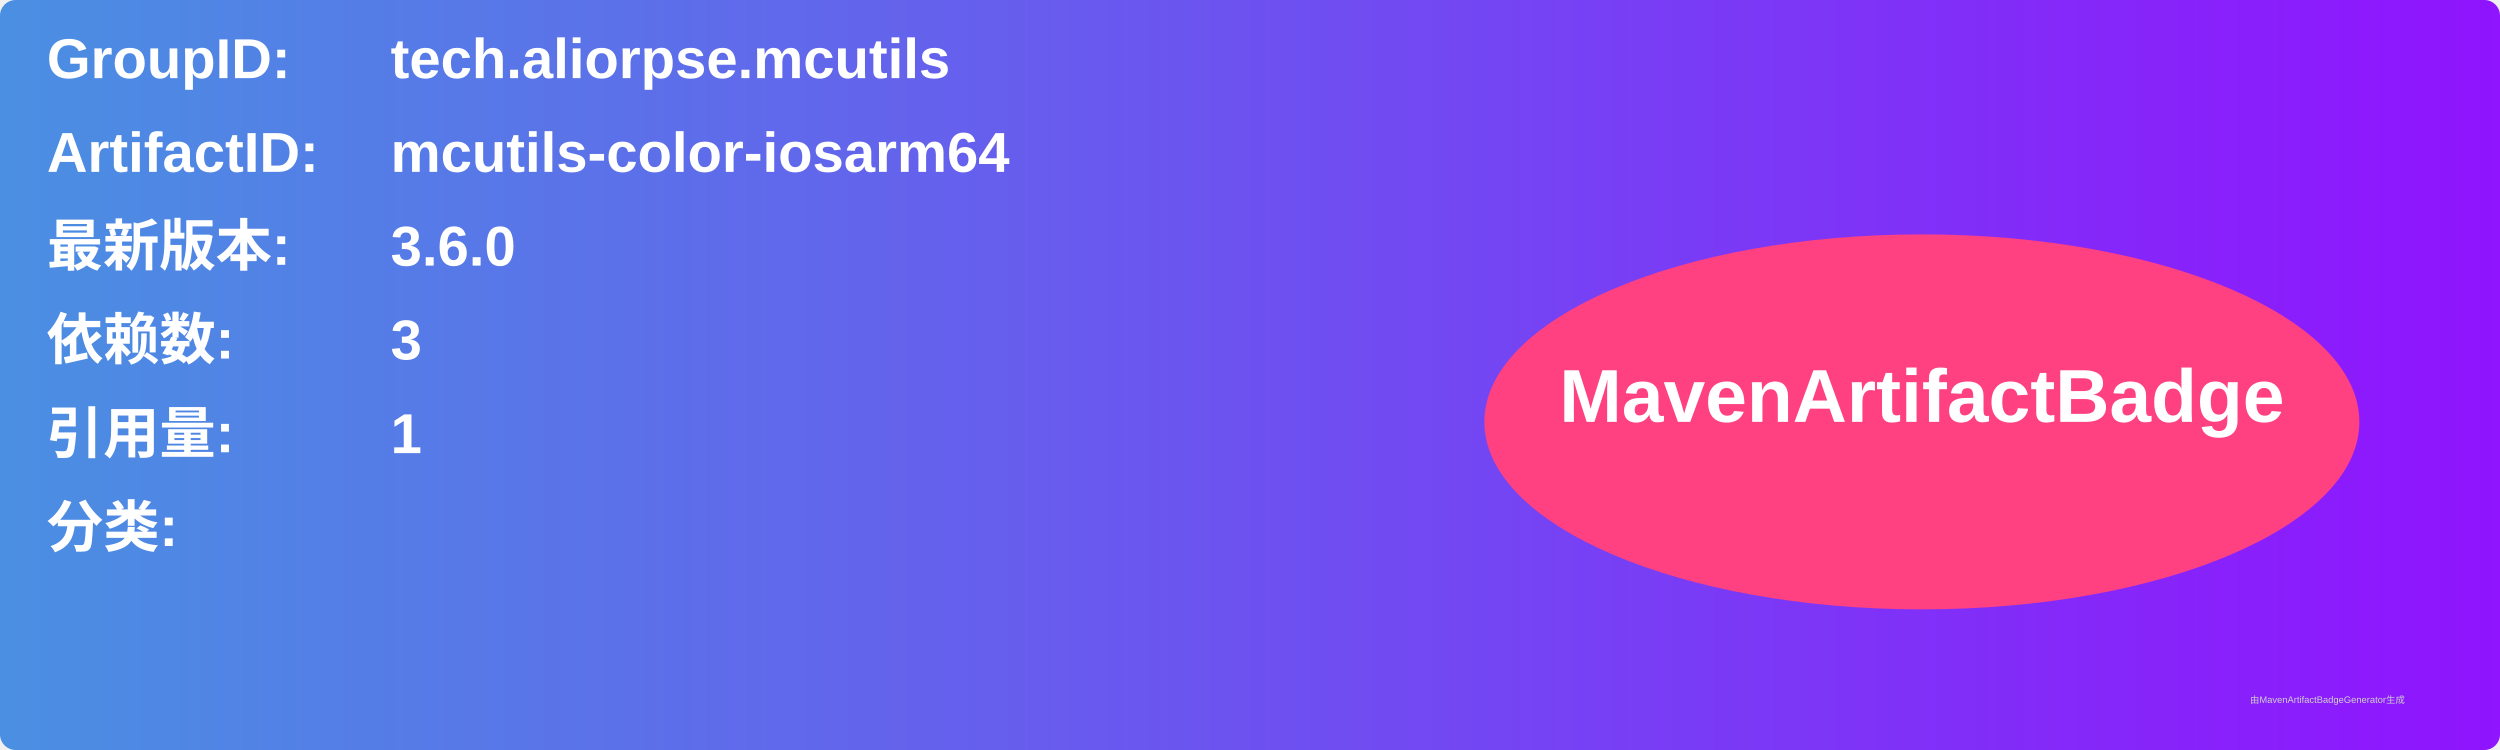
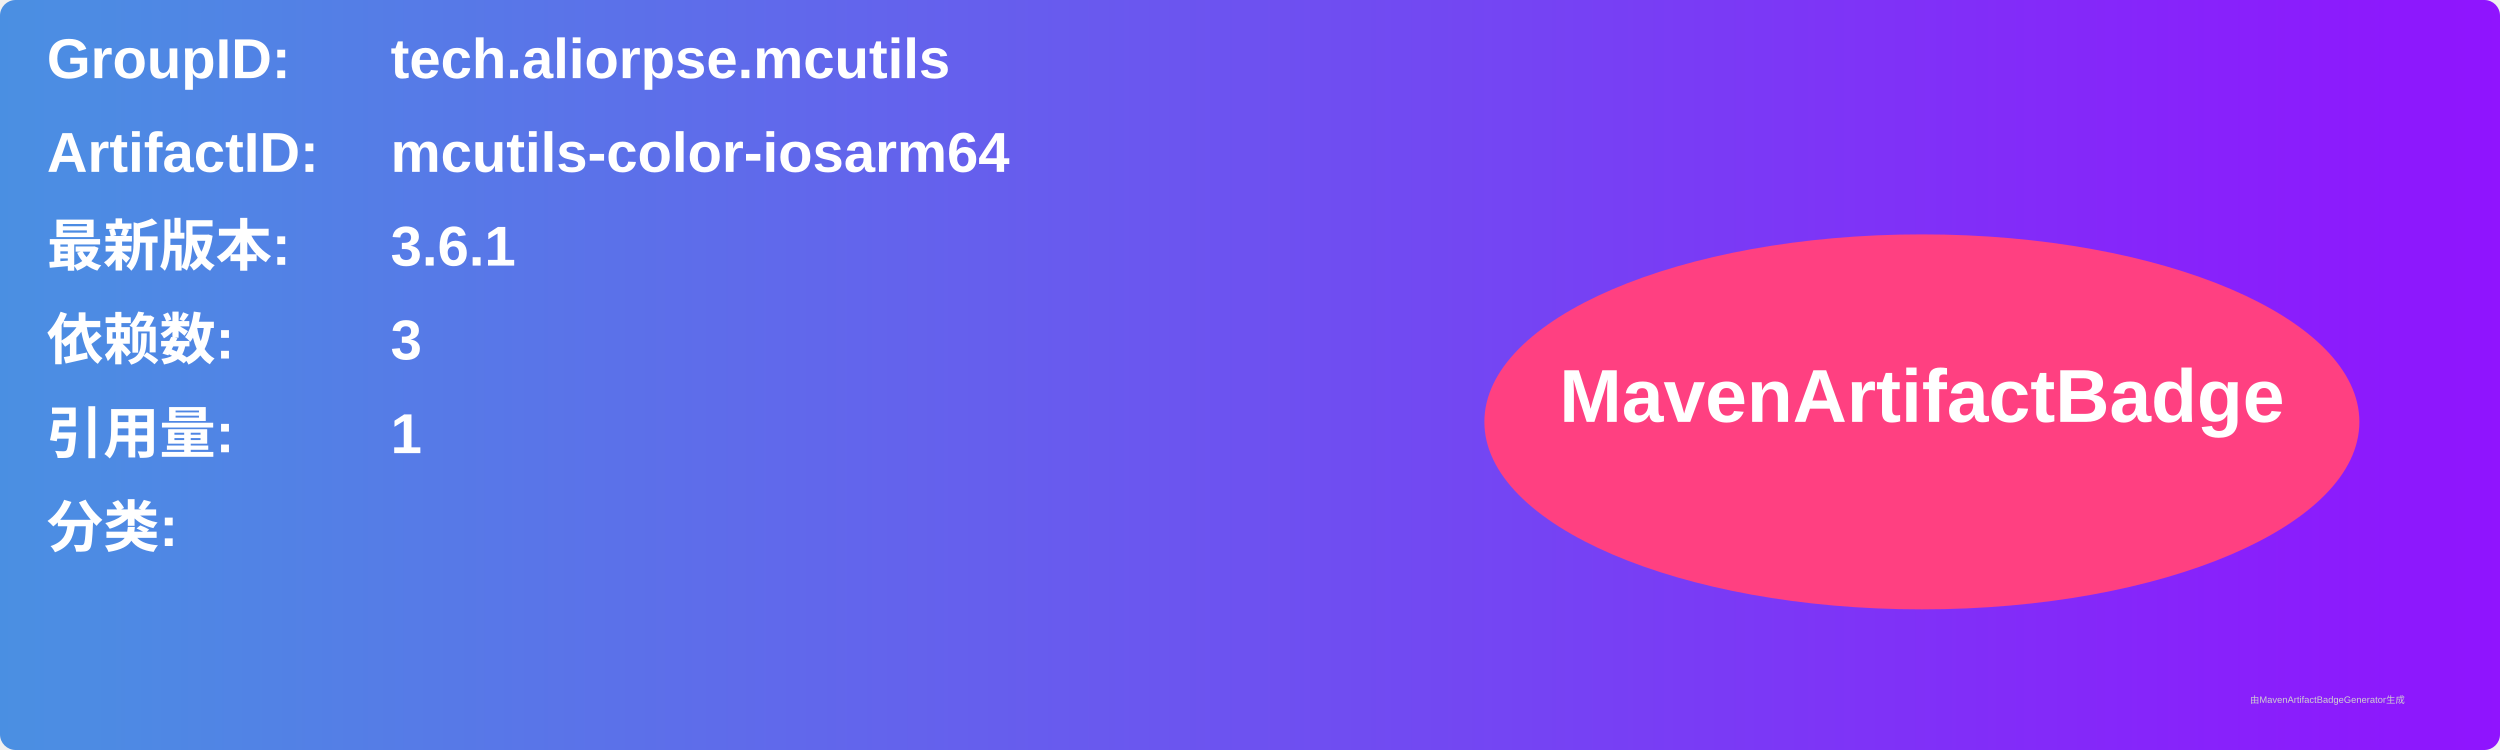
<svg xmlns="http://www.w3.org/2000/svg" width="800" height="240" viewBox="0 0 800 240">
  <linearGradient id="grad" x1="0%" y1="0%" x2="100%" y2="0%">
    <stop offset="0%" stop-color="#4a90e2" />
    <stop offset="100%" stop-color="#9013fe" />
  </linearGradient>
  <rect width="100%" height="100%" rx="5" ry="5" fill="url(#grad)" />
  <g transform="translate(15, 15)">
    <text x="0" y="10" font-family="Arial" font-size="18" fill="white" font-weight="bold" width="260">GroupID:</text>
    <text x="110" y="10" font-family="Arial" font-size="18" fill="white" font-weight="bold" width="460">tech.aliorpse.mcutils</text>
    <text x="0" y="40" font-family="Arial" font-size="18" fill="white" font-weight="bold" width="260">ArtifactID:</text>
    <text x="110" y="40" font-family="Arial" font-size="18" fill="white" font-weight="bold" width="460">mcutils-color-iosarm64</text>
    <text x="0" y="70" font-family="Arial" font-size="18" fill="white" font-weight="bold">最新版本:</text>
    <text x="110" y="70" font-family="Arial" font-size="18" fill="white" font-weight="bold">
-       <tspan font-weight="bold">3.6.0</tspan>
+       <tspan font-weight="bold">3.6.1</tspan>
    </text>
    <text x="0" y="100" font-family="Arial" font-size="18" fill="white" font-weight="bold">依赖数: </text>
    <text x="110" y="100" font-family="Arial" font-size="18" fill="white">
      <tspan font-weight="bold">3</tspan>
    </text>
    <text x="0" y="130" font-family="Arial" font-size="18" fill="white" font-weight="bold">引用量: </text>
    <text x="110" y="130" font-family="Arial" font-size="18" fill="white">
      <tspan font-weight="bold">1</tspan>
    </text>
    <text x="0" y="160" font-family="Arial" font-size="18" fill="white" font-weight="bold">分类:</text>
    <text x="10" y="190" font-family="Arial" font-size="10" fill="white">
      <tspan font-weight="bold" />
    </text>
    <ellipse cx="600" cy="120" rx="140" ry="60" fill="#ff4081" />
    <text x="600" y="120" text-anchor="middle" font-family="Arial" font-size="24" fill="white" font-weight="bold">MavenArtifactBadge</text>
  </g>
  <text x="720" y="225" font-family="Arial" font-size="3" fill="#d0d0d0">由MavenArtifactBadgeGenerator生成</text>
</svg>
